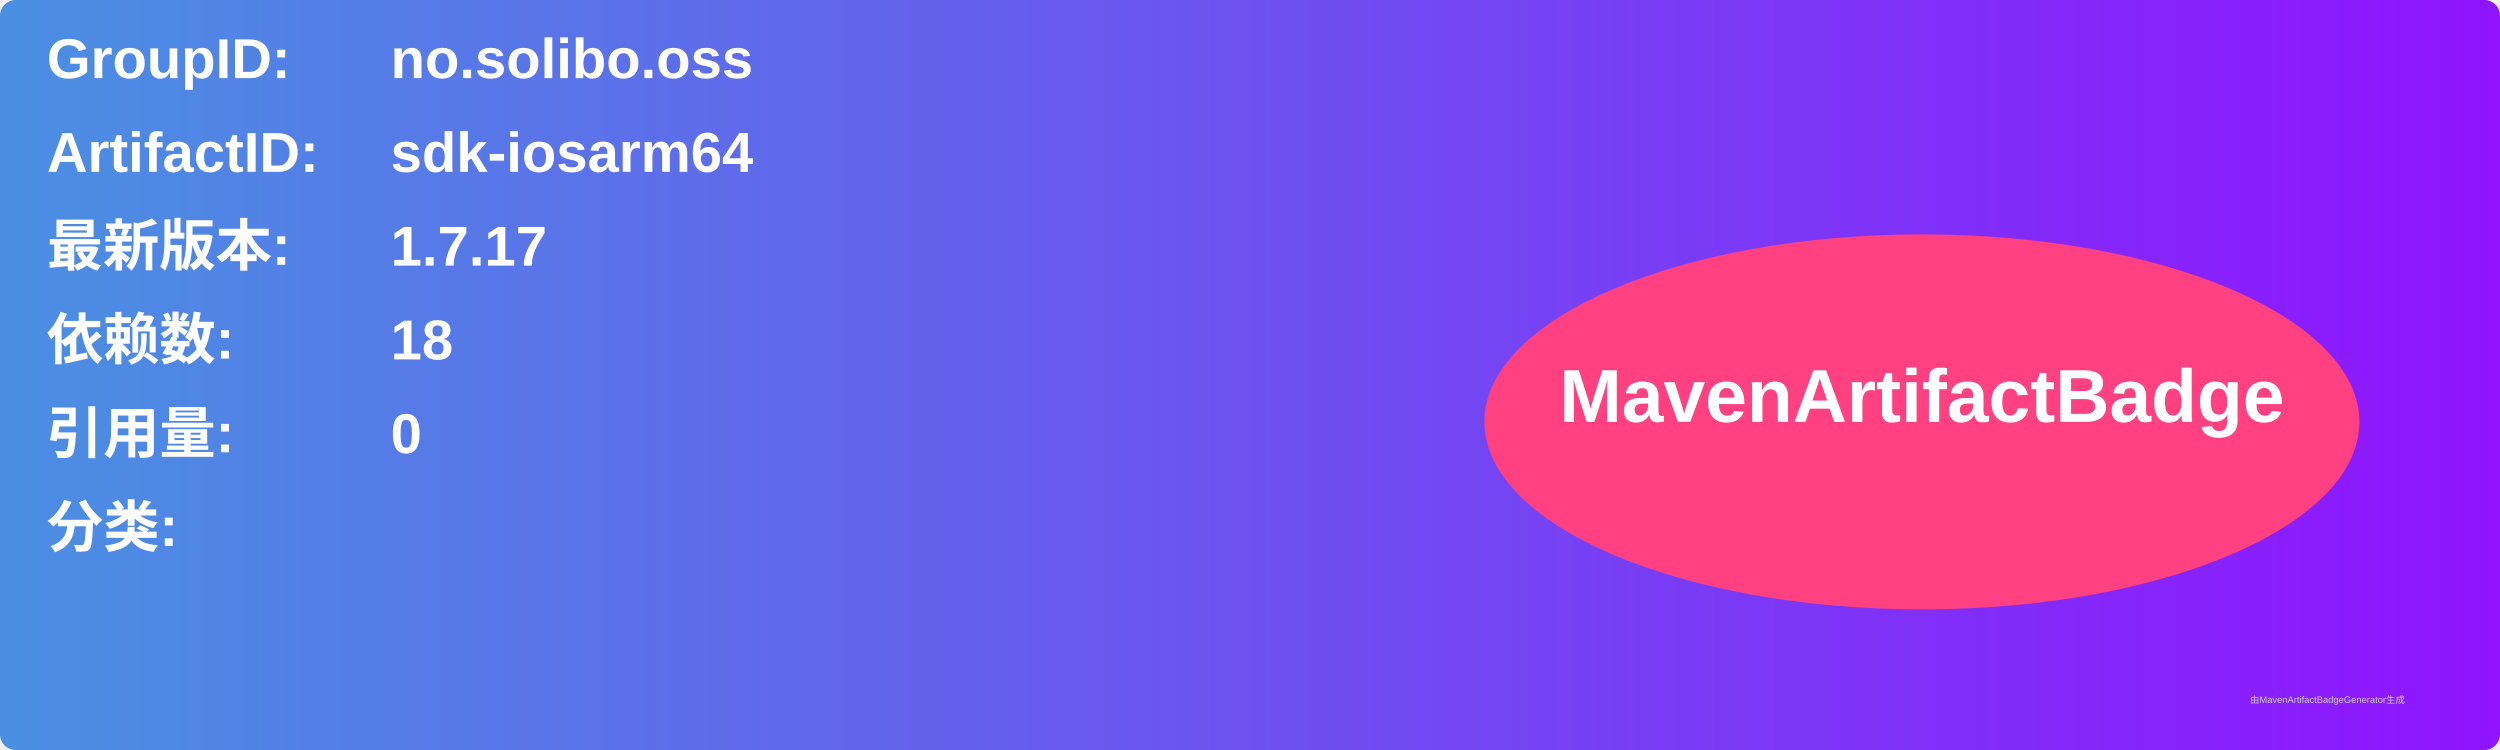
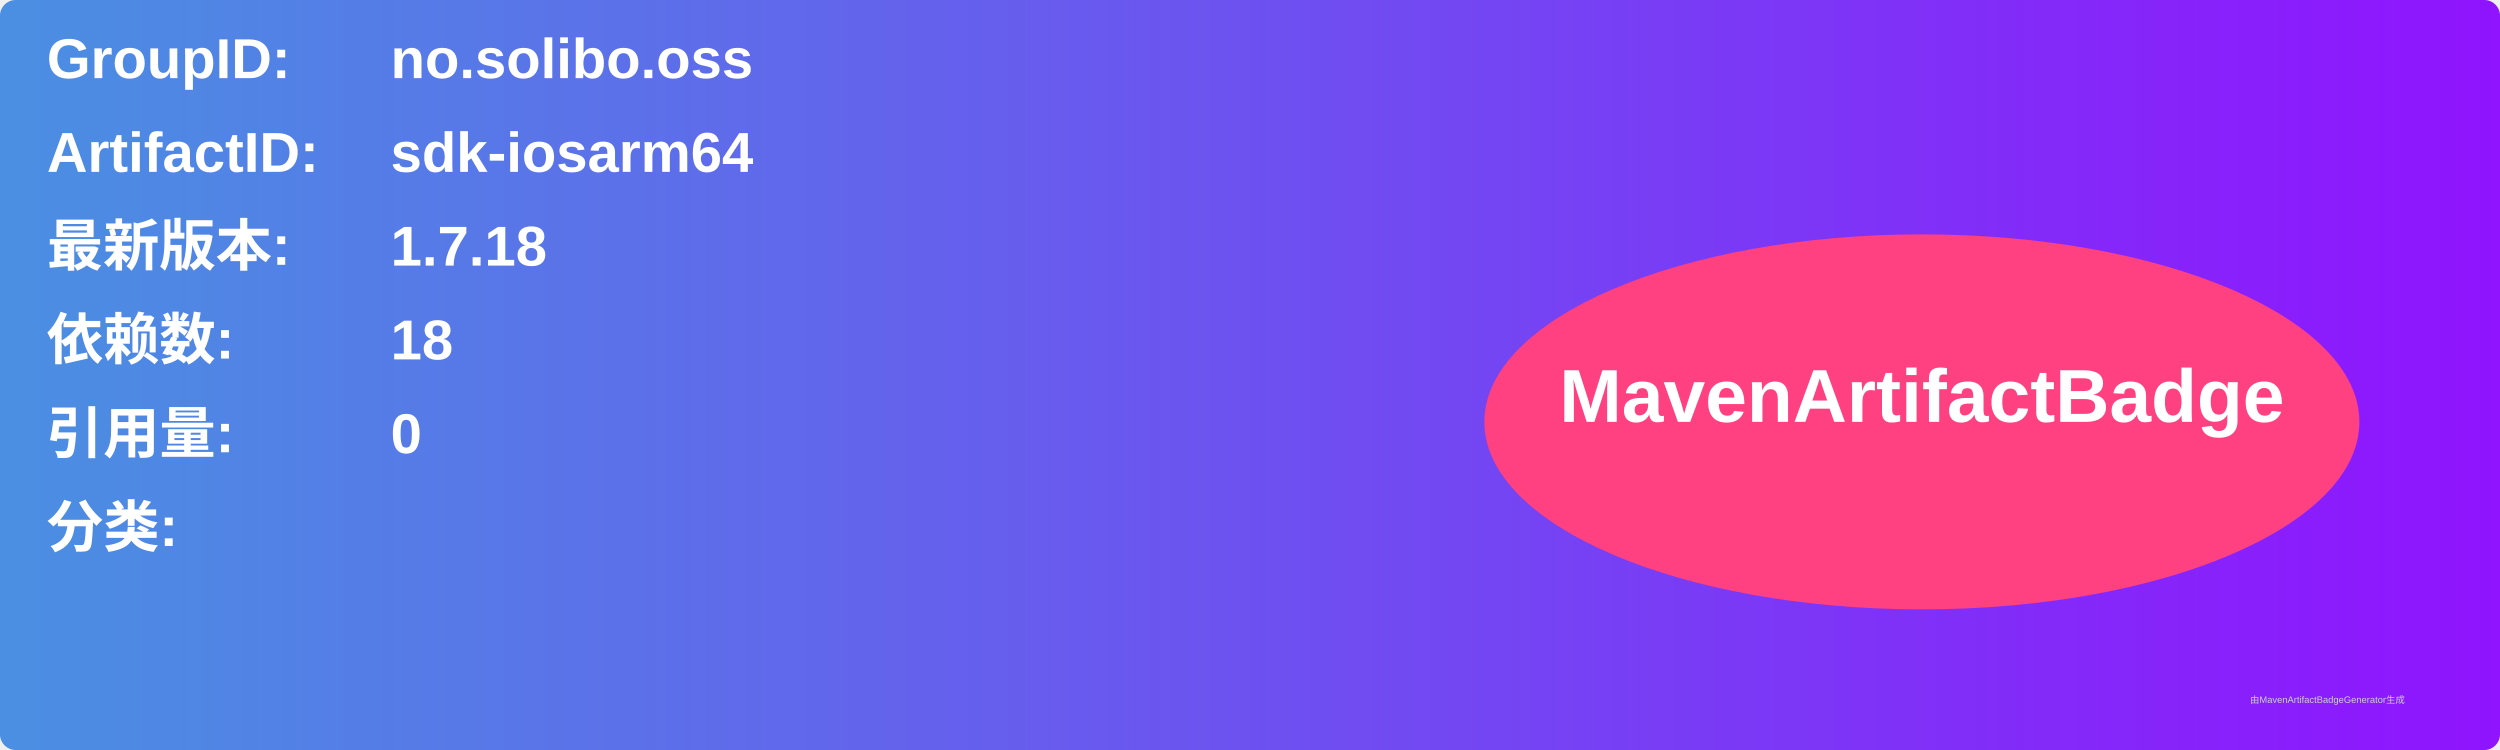
<svg xmlns="http://www.w3.org/2000/svg" width="800" height="240" viewBox="0 0 800 240">
  <linearGradient id="grad" x1="0%" y1="0%" x2="100%" y2="0%">
    <stop offset="0%" stop-color="#4a90e2" />
    <stop offset="100%" stop-color="#9013fe" />
  </linearGradient>
  <rect width="100%" height="100%" rx="5" ry="5" fill="url(#grad)" />
  <g transform="translate(15, 15)">
    <text x="0" y="10" font-family="Arial" font-size="18" fill="white" font-weight="bold" width="260">GroupID:</text>
    <text x="110" y="10" font-family="Arial" font-size="18" fill="white" font-weight="bold" width="460">no.solibo.oss</text>
    <text x="0" y="40" font-family="Arial" font-size="18" fill="white" font-weight="bold" width="260">ArtifactID:</text>
    <text x="110" y="40" font-family="Arial" font-size="18" fill="white" font-weight="bold" width="460">sdk-iosarm64</text>
    <text x="0" y="70" font-family="Arial" font-size="18" fill="white" font-weight="bold">最新版本:</text>
    <text x="110" y="70" font-family="Arial" font-size="18" fill="white" font-weight="bold">
-       <tspan font-weight="bold">1.7.17</tspan>
+       <tspan font-weight="bold">1.7.18</tspan>
    </text>
    <text x="0" y="100" font-family="Arial" font-size="18" fill="white" font-weight="bold">依赖数: </text>
    <text x="110" y="100" font-family="Arial" font-size="18" fill="white">
      <tspan font-weight="bold">18</tspan>
    </text>
    <text x="0" y="130" font-family="Arial" font-size="18" fill="white" font-weight="bold">引用量: </text>
    <text x="110" y="130" font-family="Arial" font-size="18" fill="white">
      <tspan font-weight="bold">0</tspan>
    </text>
    <text x="0" y="160" font-family="Arial" font-size="18" fill="white" font-weight="bold">分类:</text>
    <text x="10" y="190" font-family="Arial" font-size="10" fill="white">
      <tspan font-weight="bold" />
    </text>
    <ellipse cx="600" cy="120" rx="140" ry="60" fill="#ff4081" />
    <text x="600" y="120" text-anchor="middle" font-family="Arial" font-size="24" fill="white" font-weight="bold">MavenArtifactBadge</text>
  </g>
  <text x="720" y="225" font-family="Arial" font-size="3" fill="#d0d0d0">由MavenArtifactBadgeGenerator生成</text>
</svg>
